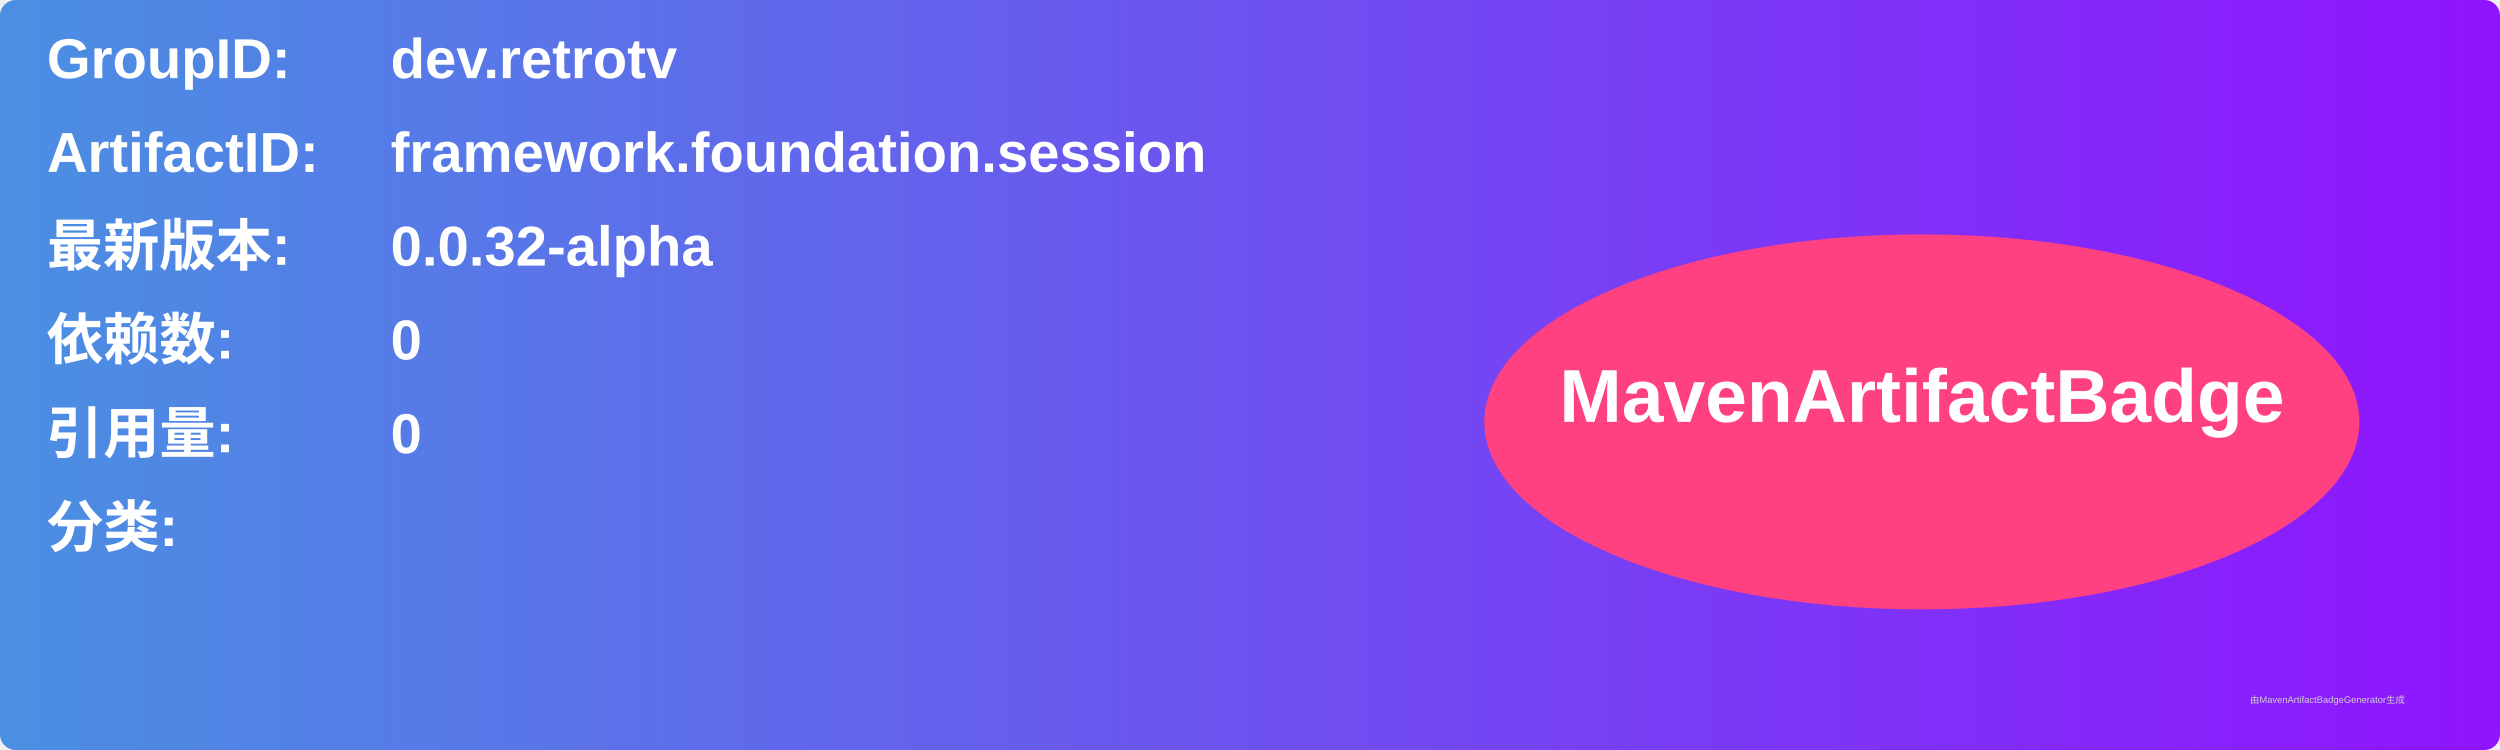
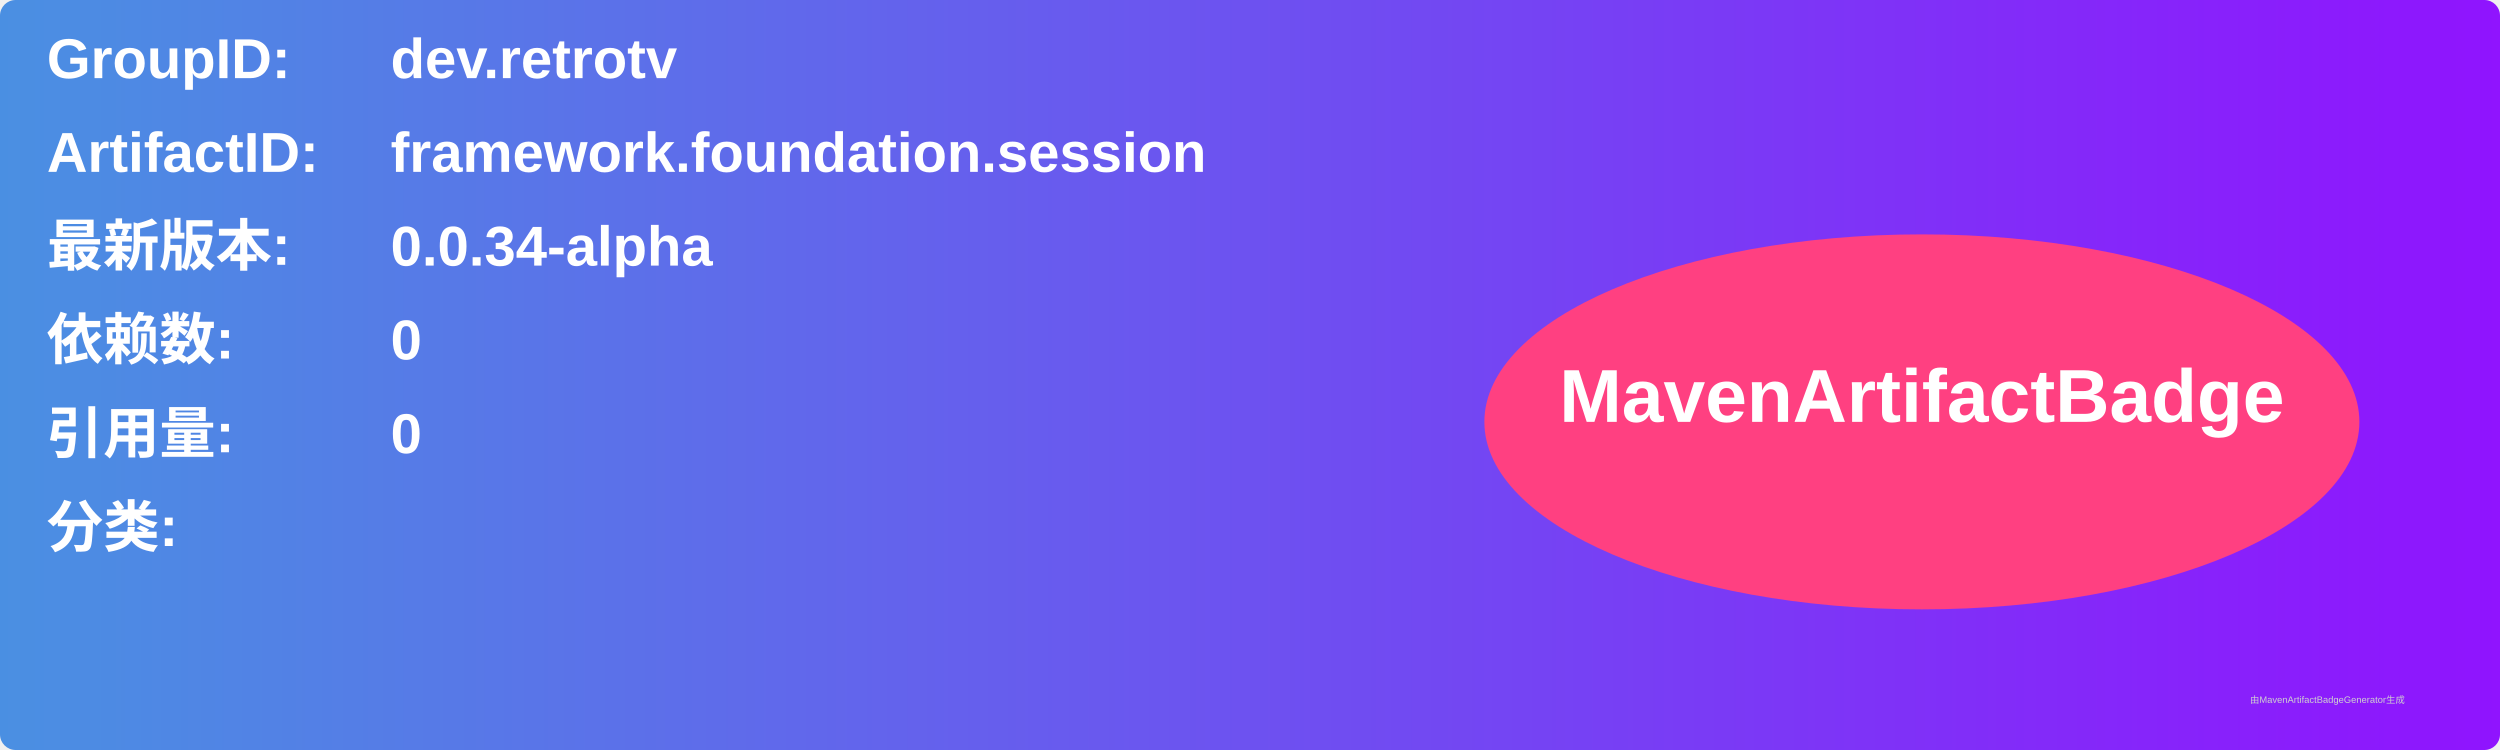
<svg xmlns="http://www.w3.org/2000/svg" width="800" height="240" viewBox="0 0 800 240">
  <linearGradient id="grad" x1="0%" y1="0%" x2="100%" y2="0%">
    <stop offset="0%" stop-color="#4a90e2" />
    <stop offset="100%" stop-color="#9013fe" />
  </linearGradient>
  <rect width="100%" height="100%" rx="5" ry="5" fill="url(#grad)" />
  <g transform="translate(15, 15)">
    <text x="0" y="10" font-family="Arial" font-size="18" fill="white" font-weight="bold" width="260">GroupID:</text>
    <text x="110" y="10" font-family="Arial" font-size="18" fill="white" font-weight="bold" width="460">dev.retrotv</text>
    <text x="0" y="40" font-family="Arial" font-size="18" fill="white" font-weight="bold" width="260">ArtifactID:</text>
    <text x="110" y="40" font-family="Arial" font-size="18" fill="white" font-weight="bold" width="460">framework.foundation.session</text>
    <text x="0" y="70" font-family="Arial" font-size="18" fill="white" font-weight="bold">最新版本:</text>
    <text x="110" y="70" font-family="Arial" font-size="18" fill="white" font-weight="bold">
-       <tspan font-weight="bold">0.0.32-alpha</tspan>
+       <tspan font-weight="bold">0.0.34-alpha</tspan>
    </text>
    <text x="0" y="100" font-family="Arial" font-size="18" fill="white" font-weight="bold">依赖数: </text>
    <text x="110" y="100" font-family="Arial" font-size="18" fill="white">
      <tspan font-weight="bold">0</tspan>
    </text>
    <text x="0" y="130" font-family="Arial" font-size="18" fill="white" font-weight="bold">引用量: </text>
    <text x="110" y="130" font-family="Arial" font-size="18" fill="white">
      <tspan font-weight="bold">0</tspan>
    </text>
    <text x="0" y="160" font-family="Arial" font-size="18" fill="white" font-weight="bold">分类:</text>
    <text x="10" y="190" font-family="Arial" font-size="10" fill="white">
      <tspan font-weight="bold" />
    </text>
    <ellipse cx="600" cy="120" rx="140" ry="60" fill="#ff4081" />
    <text x="600" y="120" text-anchor="middle" font-family="Arial" font-size="24" fill="white" font-weight="bold">MavenArtifactBadge</text>
  </g>
  <text x="720" y="225" font-family="Arial" font-size="3" fill="#d0d0d0">由MavenArtifactBadgeGenerator生成</text>
</svg>
